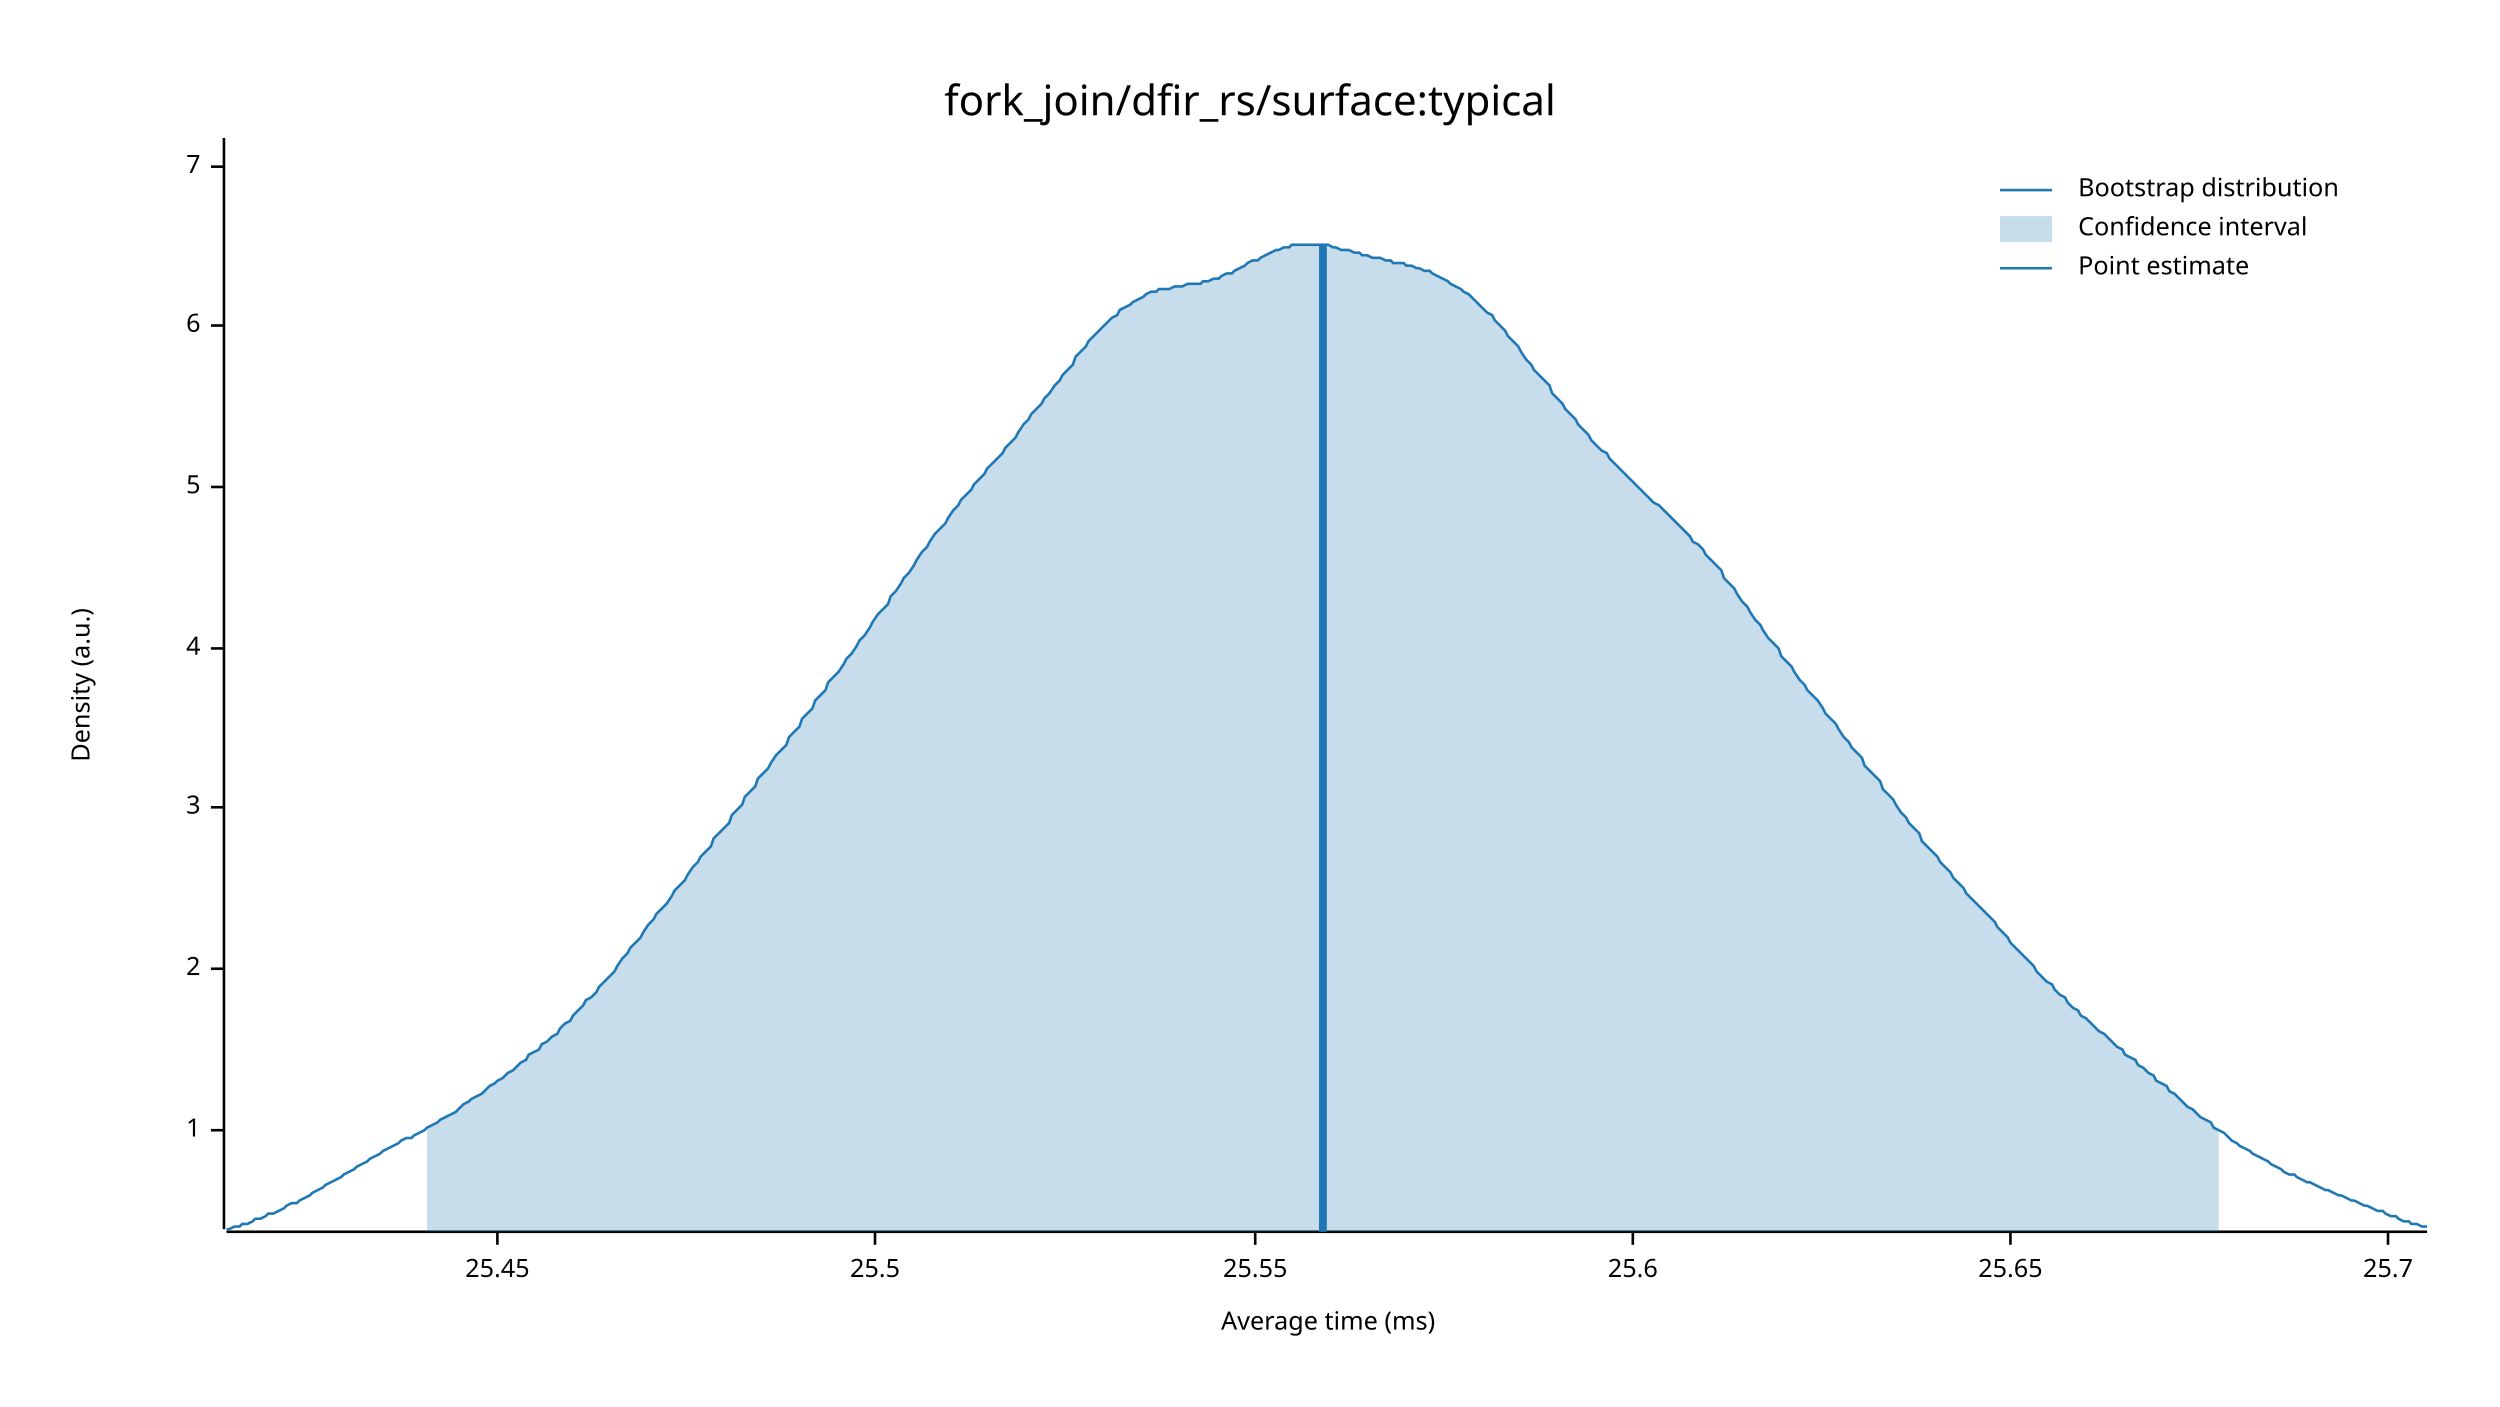
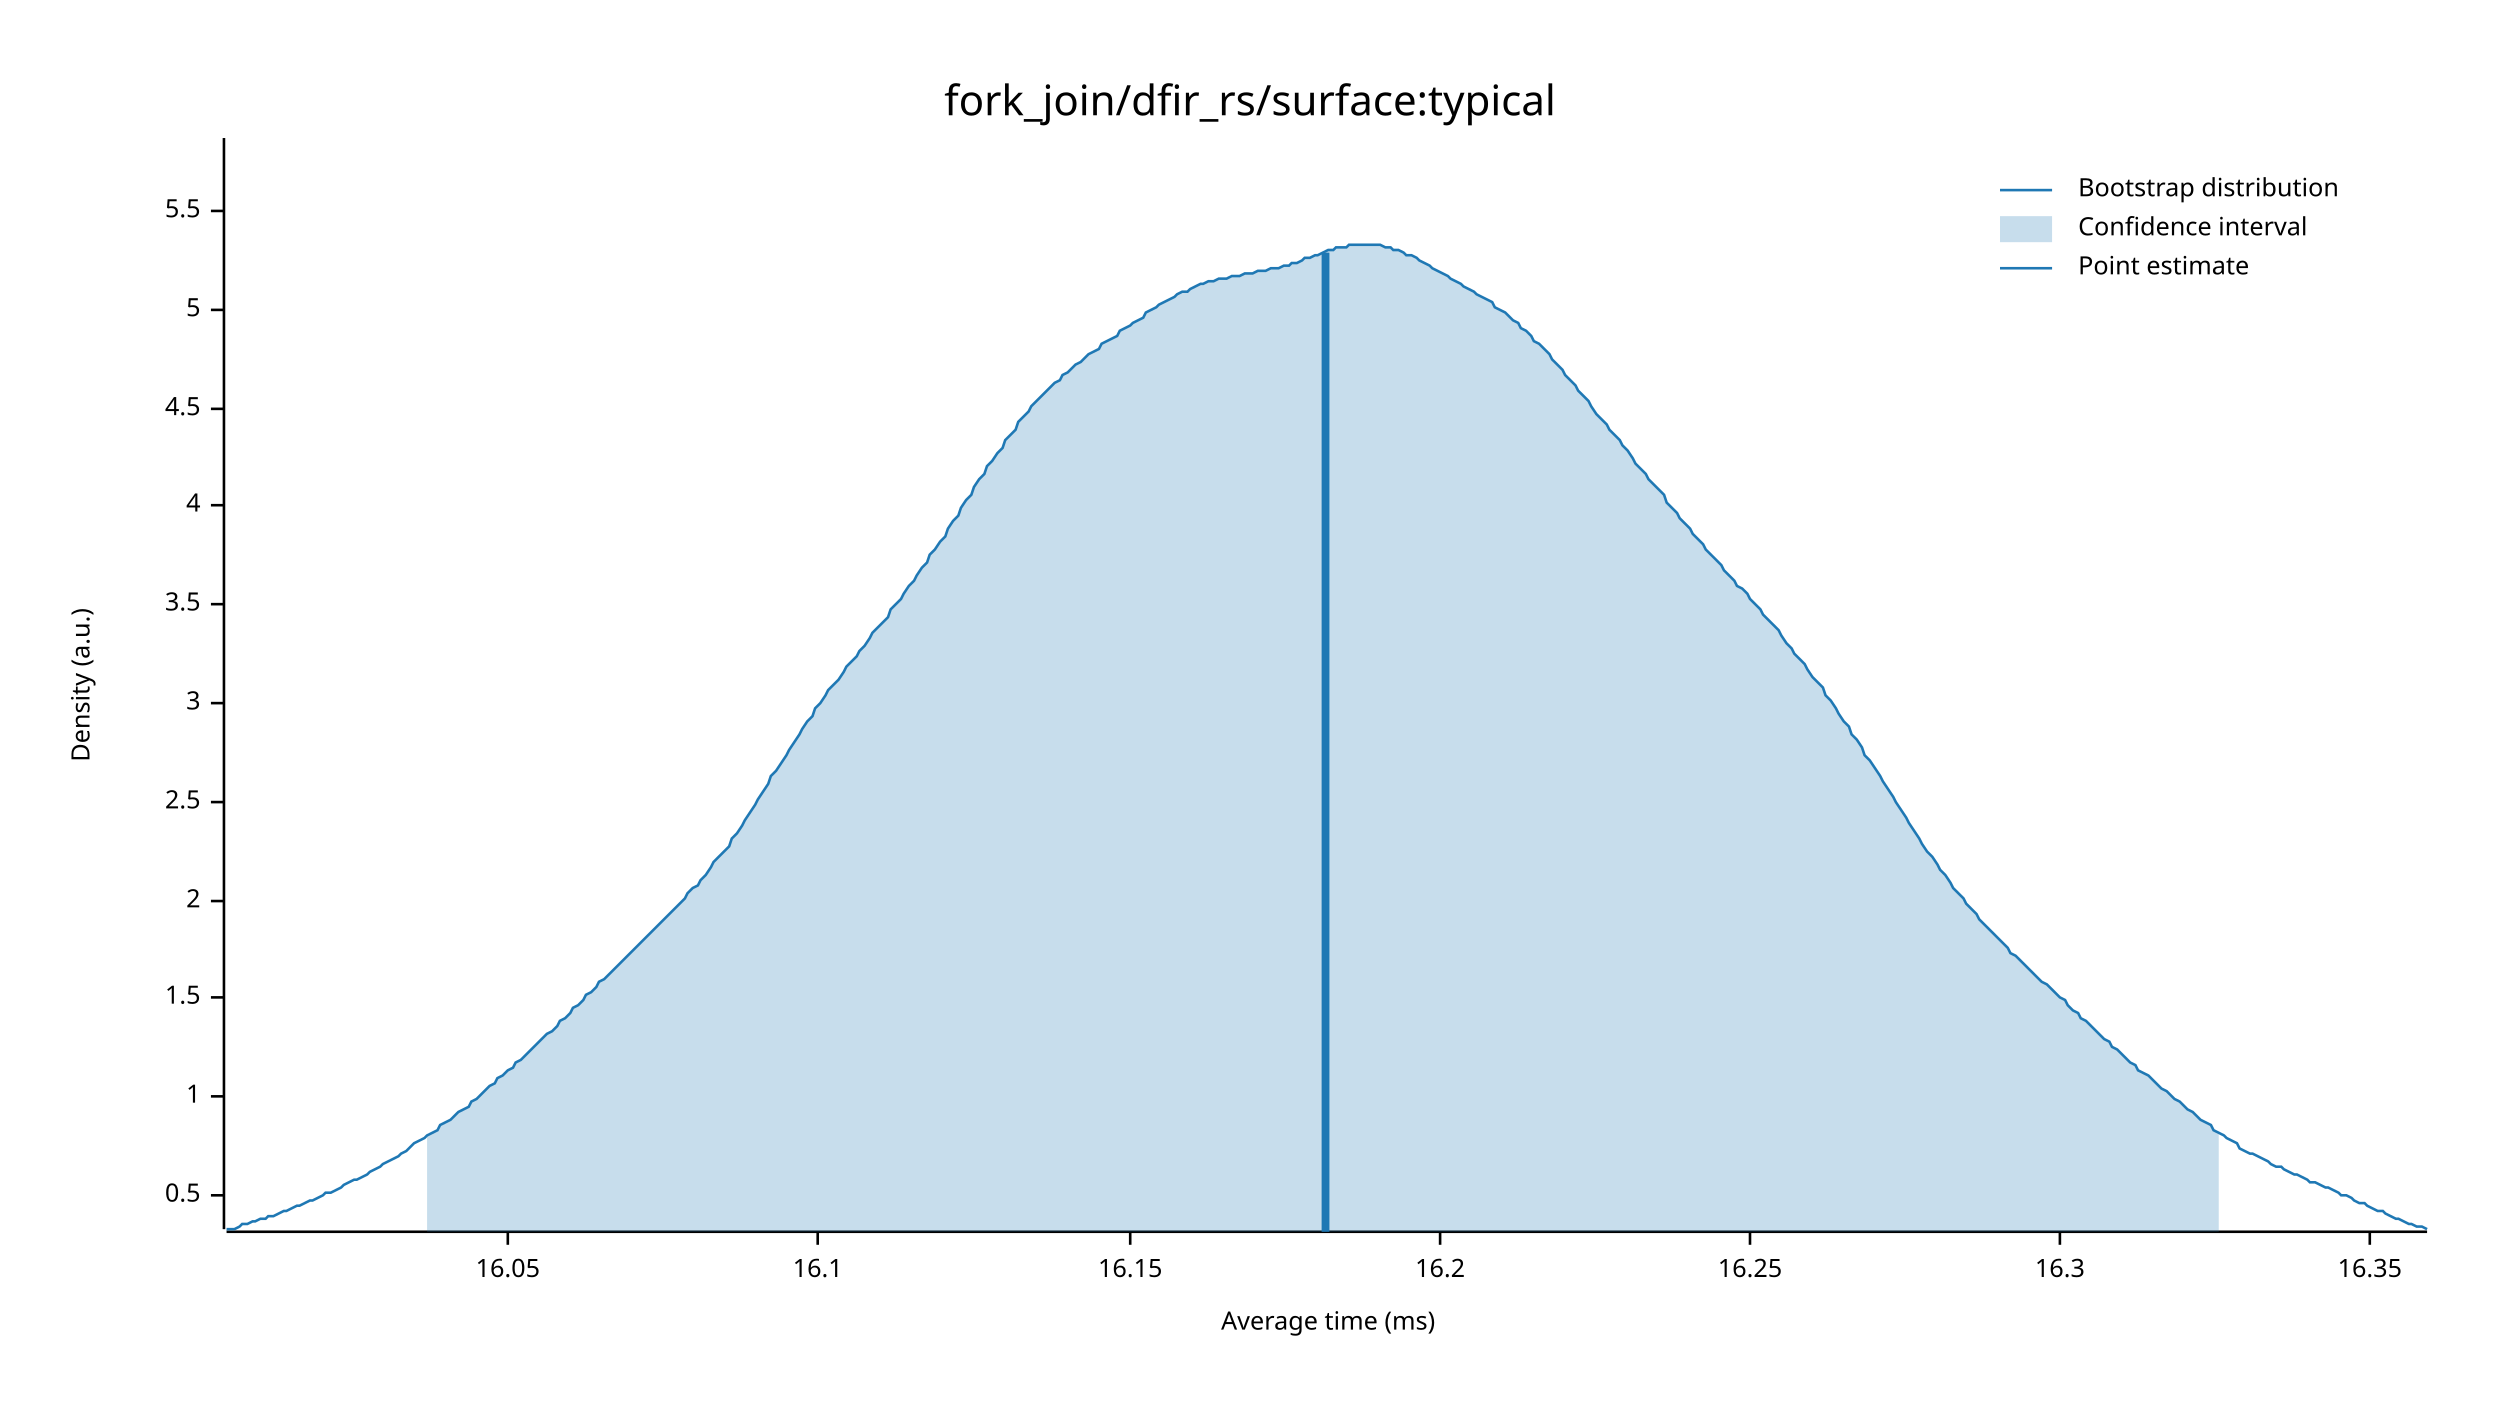
<svg xmlns="http://www.w3.org/2000/svg" width="960" height="540" viewBox="0 0 960 540">
  <text x="480" y="32" dy="0.76em" text-anchor="middle" font-family="sans-serif" font-size="16.129" opacity="1" fill="#000000">
fork_join/dfir_rs/surface:typical
</text>
  <text x="27" y="263" dy="0.76em" text-anchor="middle" font-family="sans-serif" font-size="9.677" opacity="1" fill="#000000" transform="rotate(270, 27, 263)">
Density (a.u.)
</text>
  <text x="510" y="513" dy="-0.5ex" text-anchor="middle" font-family="sans-serif" font-size="9.677" opacity="1" fill="#000000">
Average time (ms)
</text>
  <polyline fill="none" opacity="1" stroke="#000000" stroke-width="1" points="86,53 86,472 " />
-   <text x="77" y="434" dy="0.5ex" text-anchor="end" font-family="sans-serif" font-size="9.677" opacity="1" fill="#000000">
+   <text x="77" y="459" dy="0.5ex" text-anchor="end" font-family="sans-serif" font-size="9.677" opacity="1" fill="#000000">
+ 0.5
+ </text>
+   <polyline fill="none" opacity="1" stroke="#000000" stroke-width="1" points="81,459 86,459 " />
+   <text x="77" y="421" dy="0.5ex" text-anchor="end" font-family="sans-serif" font-size="9.677" opacity="1" fill="#000000">
1
</text>
-   <polyline fill="none" opacity="1" stroke="#000000" stroke-width="1" points="81,434 86,434 " />
-   <text x="77" y="372" dy="0.5ex" text-anchor="end" font-family="sans-serif" font-size="9.677" opacity="1" fill="#000000">
+   <polyline fill="none" opacity="1" stroke="#000000" stroke-width="1" points="81,421 86,421 " />
+   <text x="77" y="383" dy="0.5ex" text-anchor="end" font-family="sans-serif" font-size="9.677" opacity="1" fill="#000000">
+ 1.5
+ </text>
+   <polyline fill="none" opacity="1" stroke="#000000" stroke-width="1" points="81,383 86,383 " />
+   <text x="77" y="346" dy="0.5ex" text-anchor="end" font-family="sans-serif" font-size="9.677" opacity="1" fill="#000000">
2
</text>
-   <polyline fill="none" opacity="1" stroke="#000000" stroke-width="1" points="81,372 86,372 " />
-   <text x="77" y="310" dy="0.5ex" text-anchor="end" font-family="sans-serif" font-size="9.677" opacity="1" fill="#000000">
+   <polyline fill="none" opacity="1" stroke="#000000" stroke-width="1" points="81,346 86,346 " />
+   <text x="77" y="308" dy="0.5ex" text-anchor="end" font-family="sans-serif" font-size="9.677" opacity="1" fill="#000000">
+ 2.5
+ </text>
+   <polyline fill="none" opacity="1" stroke="#000000" stroke-width="1" points="81,308 86,308 " />
+   <text x="77" y="270" dy="0.5ex" text-anchor="end" font-family="sans-serif" font-size="9.677" opacity="1" fill="#000000">
3
</text>
-   <polyline fill="none" opacity="1" stroke="#000000" stroke-width="1" points="81,310 86,310 " />
-   <text x="77" y="249" dy="0.5ex" text-anchor="end" font-family="sans-serif" font-size="9.677" opacity="1" fill="#000000">
+   <polyline fill="none" opacity="1" stroke="#000000" stroke-width="1" points="81,270 86,270 " />
+   <text x="77" y="232" dy="0.5ex" text-anchor="end" font-family="sans-serif" font-size="9.677" opacity="1" fill="#000000">
+ 3.5
+ </text>
+   <polyline fill="none" opacity="1" stroke="#000000" stroke-width="1" points="81,232 86,232 " />
+   <text x="77" y="194" dy="0.5ex" text-anchor="end" font-family="sans-serif" font-size="9.677" opacity="1" fill="#000000">
4
</text>
-   <polyline fill="none" opacity="1" stroke="#000000" stroke-width="1" points="81,249 86,249 " />
-   <text x="77" y="187" dy="0.5ex" text-anchor="end" font-family="sans-serif" font-size="9.677" opacity="1" fill="#000000">
+   <polyline fill="none" opacity="1" stroke="#000000" stroke-width="1" points="81,194 86,194 " />
+   <text x="77" y="157" dy="0.5ex" text-anchor="end" font-family="sans-serif" font-size="9.677" opacity="1" fill="#000000">
+ 4.5
+ </text>
+   <polyline fill="none" opacity="1" stroke="#000000" stroke-width="1" points="81,157 86,157 " />
+   <text x="77" y="119" dy="0.5ex" text-anchor="end" font-family="sans-serif" font-size="9.677" opacity="1" fill="#000000">
5
</text>
-   <polyline fill="none" opacity="1" stroke="#000000" stroke-width="1" points="81,187 86,187 " />
-   <text x="77" y="125" dy="0.5ex" text-anchor="end" font-family="sans-serif" font-size="9.677" opacity="1" fill="#000000">
- 6
+   <polyline fill="none" opacity="1" stroke="#000000" stroke-width="1" points="81,119 86,119 " />
+   <text x="77" y="81" dy="0.5ex" text-anchor="end" font-family="sans-serif" font-size="9.677" opacity="1" fill="#000000">
+ 5.5
</text>
-   <polyline fill="none" opacity="1" stroke="#000000" stroke-width="1" points="81,125 86,125 " />
-   <text x="77" y="64" dy="0.5ex" text-anchor="end" font-family="sans-serif" font-size="9.677" opacity="1" fill="#000000">
- 7
+   <polyline fill="none" opacity="1" stroke="#000000" stroke-width="1" points="81,81 86,81 " />
+   <polyline fill="none" opacity="1" stroke="#000000" stroke-width="1" points="87,473 932,473 " />
+   <text x="195" y="483" dy="0.76em" text-anchor="middle" font-family="sans-serif" font-size="9.677" opacity="1" fill="#000000">
+ 16.05
</text>
-   <polyline fill="none" opacity="1" stroke="#000000" stroke-width="1" points="81,64 86,64 " />
-   <polyline fill="none" opacity="1" stroke="#000000" stroke-width="1" points="87,473 932,473 " />
-   <text x="191" y="483" dy="0.76em" text-anchor="middle" font-family="sans-serif" font-size="9.677" opacity="1" fill="#000000">
- 25.45
+   <polyline fill="none" opacity="1" stroke="#000000" stroke-width="1" points="195,473 195,478 " />
+   <text x="314" y="483" dy="0.76em" text-anchor="middle" font-family="sans-serif" font-size="9.677" opacity="1" fill="#000000">
+ 16.1
</text>
-   <polyline fill="none" opacity="1" stroke="#000000" stroke-width="1" points="191,473 191,478 " />
-   <text x="336" y="483" dy="0.76em" text-anchor="middle" font-family="sans-serif" font-size="9.677" opacity="1" fill="#000000">
- 25.5
+   <polyline fill="none" opacity="1" stroke="#000000" stroke-width="1" points="314,473 314,478 " />
+   <text x="434" y="483" dy="0.76em" text-anchor="middle" font-family="sans-serif" font-size="9.677" opacity="1" fill="#000000">
+ 16.15
</text>
-   <polyline fill="none" opacity="1" stroke="#000000" stroke-width="1" points="336,473 336,478 " />
-   <text x="482" y="483" dy="0.76em" text-anchor="middle" font-family="sans-serif" font-size="9.677" opacity="1" fill="#000000">
- 25.55
+   <polyline fill="none" opacity="1" stroke="#000000" stroke-width="1" points="434,473 434,478 " />
+   <text x="553" y="483" dy="0.76em" text-anchor="middle" font-family="sans-serif" font-size="9.677" opacity="1" fill="#000000">
+ 16.2
</text>
-   <polyline fill="none" opacity="1" stroke="#000000" stroke-width="1" points="482,473 482,478 " />
-   <text x="627" y="483" dy="0.76em" text-anchor="middle" font-family="sans-serif" font-size="9.677" opacity="1" fill="#000000">
- 25.6
+   <polyline fill="none" opacity="1" stroke="#000000" stroke-width="1" points="553,473 553,478 " />
+   <text x="672" y="483" dy="0.76em" text-anchor="middle" font-family="sans-serif" font-size="9.677" opacity="1" fill="#000000">
+ 16.25
</text>
-   <polyline fill="none" opacity="1" stroke="#000000" stroke-width="1" points="627,473 627,478 " />
-   <text x="772" y="483" dy="0.76em" text-anchor="middle" font-family="sans-serif" font-size="9.677" opacity="1" fill="#000000">
- 25.65
+   <polyline fill="none" opacity="1" stroke="#000000" stroke-width="1" points="672,473 672,478 " />
+   <text x="791" y="483" dy="0.76em" text-anchor="middle" font-family="sans-serif" font-size="9.677" opacity="1" fill="#000000">
+ 16.3
</text>
-   <polyline fill="none" opacity="1" stroke="#000000" stroke-width="1" points="772,473 772,478 " />
-   <text x="917" y="483" dy="0.76em" text-anchor="middle" font-family="sans-serif" font-size="9.677" opacity="1" fill="#000000">
- 25.7
+   <polyline fill="none" opacity="1" stroke="#000000" stroke-width="1" points="791,473 791,478 " />
+   <text x="910" y="483" dy="0.76em" text-anchor="middle" font-family="sans-serif" font-size="9.677" opacity="1" fill="#000000">
+ 16.35
</text>
-   <polyline fill="none" opacity="1" stroke="#000000" stroke-width="1" points="917,473 917,478 " />
-   <polyline fill="none" opacity="1" stroke="#1F78B4" stroke-width="1" points="87,472 88,472 90,471 92,471 93,470 95,470 97,469 98,468 100,468 102,467 103,466 105,466 107,465 109,464 110,463 112,462 114,462 115,461 117,460 119,459 120,458 122,457 124,456 125,455 127,454 129,453 131,452 132,451 134,450 136,449 137,448 139,447 141,446 142,445 144,444 146,443 147,442 149,441 151,440 153,439 154,438 156,437 158,437 159,436 161,435 163,434 164,433 166,432 168,431 169,430 171,429 173,428 175,427 176,426 178,424 180,423 181,422 183,421 185,420 186,419 188,417 190,416 191,415 193,414 195,412 197,411 198,410 200,408 202,407 203,405 205,404 207,403 208,401 210,400 212,398 214,397 215,395 217,393 219,392 220,390 222,388 224,386 225,384 227,383 229,381 230,379 232,377 234,375 236,373 237,371 239,368 241,366 242,364 244,362 246,360 247,358 249,355 251,353 252,351 254,349 256,347 258,344 259,342 261,340 263,338 264,336 266,333 268,331 269,329 271,327 273,325 274,322 276,320 278,318 280,316 281,313 283,311 285,309 286,306 288,304 290,302 291,299 293,297 295,295 296,293 298,290 300,288 302,286 303,283 305,281 307,279 308,276 310,274 312,272 313,269 315,267 317,265 318,262 320,260 322,258 324,255 325,253 327,251 329,248 330,246 332,244 334,241 335,239 337,236 339,234 341,232 342,229 344,227 346,224 347,222 349,220 351,217 352,215 354,212 356,210 357,208 359,205 361,203 363,201 364,199 366,196 368,194 369,192 371,190 373,188 374,186 376,184 378,182 379,180 381,178 383,176 385,174 386,172 388,170 390,168 391,166 393,163 395,161 396,159 398,157 400,155 401,153 403,151 405,148 407,146 408,144 410,142 412,140 413,137 415,135 417,133 418,131 420,129 422,127 423,126 425,124 427,122 429,121 430,119 432,118 434,117 435,116 437,115 439,114 440,113 442,112 444,112 445,111 447,111 449,111 451,110 452,110 454,110 456,109 457,109 459,109 461,109 462,108 464,108 466,107 468,107 469,106 471,105 473,105 474,104 476,103 478,102 479,101 481,100 483,100 484,99 486,98 488,97 490,96 491,96 493,95 495,95 496,94 498,94 500,94 501,94 503,94 505,94 506,94 508,94 510,94 512,95 513,95 515,96 517,96 518,96 520,97 522,97 523,98 525,98 527,99 528,99 530,99 532,100 534,100 535,101 537,101 539,101 540,102 542,102 544,103 545,103 547,104 549,104 550,105 552,106 554,107 556,108 557,109 559,110 561,111 562,112 564,113 566,115 567,116 569,118 571,120 573,121 574,123 576,125 578,127 579,129 581,131 583,133 584,135 586,138 588,140 589,142 591,144 593,146 595,148 596,151 598,153 600,155 601,157 603,159 605,161 606,163 608,165 610,167 611,169 613,171 615,173 617,174 618,176 620,178 622,180 623,181 625,183 627,185 628,186 630,188 632,190 633,191 635,193 637,194 639,196 640,197 642,199 644,201 645,202 647,204 649,206 650,208 652,209 654,211 655,213 657,215 659,217 661,219 662,222 664,224 666,226 667,228 669,231 671,233 672,235 674,238 676,240 677,242 679,245 681,247 683,249 684,252 686,254 688,256 689,258 691,261 693,263 694,265 696,267 698,269 700,272 701,274 703,276 705,278 706,280 708,283 710,285 711,287 713,289 715,291 716,294 718,296 720,298 722,300 723,303 725,305 727,307 728,309 730,312 732,314 733,316 735,318 737,320 738,323 740,325 742,327 744,329 745,331 747,333 749,335 750,337 752,339 754,341 755,343 757,345 759,347 760,348 762,350 764,352 766,354 767,356 769,358 771,360 772,362 774,364 776,366 777,367 779,369 781,371 782,373 784,375 786,377 788,378 789,380 791,382 793,383 794,385 796,387 798,388 799,390 801,391 803,393 804,394 806,396 808,397 810,399 811,400 813,402 815,403 816,405 818,406 820,407 821,409 823,410 825,412 827,413 828,415 830,416 832,417 833,419 835,420 837,422 838,423 840,425 842,426 843,427 845,429 847,430 849,431 850,433 852,434 854,435 855,436 857,438 859,439 860,440 862,441 864,442 865,443 867,444 869,445 871,446 872,447 874,448 876,449 877,450 879,451 881,451 882,452 884,453 886,454 887,454 889,455 891,456 893,457 894,457 896,458 898,459 899,459 901,460 903,461 904,461 906,462 908,463 909,463 911,464 913,465 915,465 916,466 918,467 920,467 921,468 923,469 925,469 926,470 928,470 930,471 932,471 " />
-   <polygon opacity="0.25" fill="#1F78B4" points="164,433 166,432 168,431 169,430 171,429 173,428 175,427 176,426 178,424 180,423 181,422 183,421 185,420 186,419 188,417 190,416 191,415 193,414 195,412 197,411 198,410 200,408 202,407 203,405 205,404 207,403 208,401 210,400 212,398 214,397 215,395 217,393 219,392 220,390 222,388 224,386 225,384 227,383 229,381 230,379 232,377 234,375 236,373 237,371 239,368 241,366 242,364 244,362 246,360 247,358 249,355 251,353 252,351 254,349 256,347 258,344 259,342 261,340 263,338 264,336 266,333 268,331 269,329 271,327 273,325 274,322 276,320 278,318 280,316 281,313 283,311 285,309 286,306 288,304 290,302 291,299 293,297 295,295 296,293 298,290 300,288 302,286 303,283 305,281 307,279 308,276 310,274 312,272 313,269 315,267 317,265 318,262 320,260 322,258 324,255 325,253 327,251 329,248 330,246 332,244 334,241 335,239 337,236 339,234 341,232 342,229 344,227 346,224 347,222 349,220 351,217 352,215 354,212 356,210 357,208 359,205 361,203 363,201 364,199 366,196 368,194 369,192 371,190 373,188 374,186 376,184 378,182 379,180 381,178 383,176 385,174 386,172 388,170 390,168 391,166 393,163 395,161 396,159 398,157 400,155 401,153 403,151 405,148 407,146 408,144 410,142 412,140 413,137 415,135 417,133 418,131 420,129 422,127 423,126 425,124 427,122 429,121 430,119 432,118 434,117 435,116 437,115 439,114 440,113 442,112 444,112 445,111 447,111 449,111 451,110 452,110 454,110 456,109 457,109 459,109 461,109 462,108 464,108 466,107 468,107 469,106 471,105 473,105 474,104 476,103 478,102 479,101 481,100 483,100 484,99 486,98 488,97 490,96 491,96 493,95 495,95 496,94 498,94 500,94 501,94 503,94 505,94 506,94 508,94 510,94 512,95 513,95 515,96 517,96 518,96 520,97 522,97 523,98 525,98 527,99 528,99 530,99 532,100 534,100 535,101 537,101 539,101 540,102 542,102 544,103 545,103 547,104 549,104 550,105 552,106 554,107 556,108 557,109 559,110 561,111 562,112 564,113 566,115 567,116 569,118 571,120 573,121 574,123 576,125 578,127 579,129 581,131 583,133 584,135 586,138 588,140 589,142 591,144 593,146 595,148 596,151 598,153 600,155 601,157 603,159 605,161 606,163 608,165 610,167 611,169 613,171 615,173 617,174 618,176 620,178 622,180 623,181 625,183 627,185 628,186 630,188 632,190 633,191 635,193 637,194 639,196 640,197 642,199 644,201 645,202 647,204 649,206 650,208 652,209 654,211 655,213 657,215 659,217 661,219 662,222 664,224 666,226 667,228 669,231 671,233 672,235 674,238 676,240 677,242 679,245 681,247 683,249 684,252 686,254 688,256 689,258 691,261 693,263 694,265 696,267 698,269 700,272 701,274 703,276 705,278 706,280 708,283 710,285 711,287 713,289 715,291 716,294 718,296 720,298 722,300 723,303 725,305 727,307 728,309 730,312 732,314 733,316 735,318 737,320 738,323 740,325 742,327 744,329 745,331 747,333 749,335 750,337 752,339 754,341 755,343 757,345 759,347 760,348 762,350 764,352 766,354 767,356 769,358 771,360 772,362 774,364 776,366 777,367 779,369 781,371 782,373 784,375 786,377 788,378 789,380 791,382 793,383 794,385 796,387 798,388 799,390 801,391 803,393 804,394 806,396 808,397 810,399 811,400 813,402 815,403 816,405 818,406 820,407 821,409 823,410 825,412 827,413 828,415 830,416 832,417 833,419 835,420 837,422 838,423 840,425 842,426 843,427 845,429 847,430 849,431 850,433 852,434 852,473 164,473 " />
-   <polyline fill="none" opacity="1" stroke="#1F78B4" stroke-width="3" points="508,473 508,94 " />
+   <polyline fill="none" opacity="1" stroke="#000000" stroke-width="1" points="910,473 910,478 " />
+   <polyline fill="none" opacity="1" stroke="#1F78B4" stroke-width="1" points="87,472 88,472 90,472 92,471 93,470 95,470 97,469 98,469 100,468 102,468 103,467 105,467 107,466 109,465 110,465 112,464 114,463 115,463 117,462 119,461 120,461 122,460 124,459 125,458 127,458 129,457 131,456 132,455 134,454 136,453 137,453 139,452 141,451 142,450 144,449 146,448 147,447 149,446 151,445 153,444 154,443 156,442 158,440 159,439 161,438 163,437 164,436 166,435 168,434 169,432 171,431 173,430 175,428 176,427 178,426 180,425 181,423 183,422 185,420 186,419 188,417 190,416 191,414 193,413 195,411 197,410 198,408 200,407 202,405 203,404 205,402 207,400 208,399 210,397 212,396 214,394 215,392 217,391 219,389 220,387 222,386 224,384 225,382 227,381 229,379 230,377 232,376 234,374 236,372 237,371 239,369 241,367 242,366 244,364 246,362 247,361 249,359 251,357 252,356 254,354 256,352 258,350 259,349 261,347 263,345 264,343 266,341 268,340 269,338 271,336 273,333 274,331 276,329 278,327 280,325 281,322 283,320 285,317 286,315 288,312 290,309 291,307 293,304 295,301 296,298 298,296 300,293 302,290 303,288 305,285 307,282 308,280 310,277 312,275 313,272 315,270 317,267 318,265 320,263 322,261 324,258 325,256 327,254 329,252 330,250 332,248 334,245 335,243 337,241 339,239 341,237 342,234 344,232 346,230 347,228 349,225 351,223 352,221 354,218 356,216 357,213 359,211 361,208 363,206 364,203 366,200 368,198 369,195 371,192 373,190 374,187 376,184 378,182 379,179 381,177 383,174 385,172 386,169 388,167 390,165 391,162 393,160 395,158 396,156 398,154 400,152 401,151 403,149 405,147 407,146 408,144 410,143 412,141 413,140 415,139 417,137 418,136 420,135 422,134 423,132 425,131 427,130 429,129 430,127 432,126 434,125 435,124 437,123 439,122 440,120 442,119 444,118 445,117 447,116 449,115 451,114 452,113 454,112 456,112 457,111 459,110 461,109 462,109 464,108 466,108 468,107 469,107 471,107 473,106 474,106 476,106 478,105 479,105 481,105 483,104 484,104 486,104 488,103 490,103 491,103 493,102 495,102 496,101 498,101 500,100 501,99 503,99 505,98 506,98 508,97 510,96 512,96 513,95 515,95 517,95 518,94 520,94 522,94 523,94 525,94 527,94 528,94 530,94 532,95 534,95 535,96 537,96 539,97 540,98 542,98 544,99 545,100 547,101 549,102 550,103 552,104 554,105 556,106 557,107 559,108 561,109 562,110 564,111 566,112 567,113 569,114 571,115 573,116 574,118 576,119 578,120 579,121 581,123 583,124 584,126 586,127 588,129 589,131 591,132 593,134 595,136 596,138 598,140 600,142 601,144 603,146 605,148 606,150 608,152 610,154 611,156 613,159 615,161 617,163 618,165 620,167 622,169 623,171 625,173 627,176 628,178 630,180 632,182 633,184 635,186 637,188 639,190 640,193 642,195 644,197 645,199 647,201 649,203 650,205 652,207 654,209 655,211 657,213 659,215 661,217 662,219 664,221 666,223 667,225 669,226 671,228 672,230 674,232 676,234 677,236 679,238 681,240 683,242 684,244 686,247 688,249 689,251 691,253 693,255 694,257 696,260 698,262 700,264 701,267 703,269 705,272 706,274 708,277 710,279 711,282 713,284 715,287 716,290 718,292 720,295 722,298 723,300 725,303 727,306 728,308 730,311 732,314 733,316 735,319 737,322 738,324 740,327 742,329 744,332 745,334 747,336 749,339 750,341 752,343 754,345 755,347 757,349 759,351 760,353 762,355 764,357 766,359 767,360 769,362 771,364 772,366 774,367 776,369 777,370 779,372 781,374 782,375 784,377 786,378 788,380 789,381 791,383 793,384 794,386 796,388 798,389 799,391 801,392 803,394 804,395 806,397 808,399 810,400 811,402 813,403 815,405 816,406 818,408 820,409 821,411 823,412 825,413 827,415 828,416 830,418 832,419 833,420 835,422 837,423 838,424 840,426 842,427 843,428 845,430 847,431 849,432 850,434 852,435 854,436 855,437 857,438 859,439 860,441 862,442 864,443 865,443 867,444 869,445 871,446 872,447 874,448 876,448 877,449 879,450 881,451 882,451 884,452 886,453 887,454 889,454 891,455 893,456 894,456 896,457 898,458 899,459 901,459 903,460 904,461 906,462 908,462 909,463 911,464 913,465 915,465 916,466 918,467 920,468 921,468 923,469 925,470 926,470 928,471 930,471 932,472 " />
+   <polygon opacity="0.25" fill="#1F78B4" points="164,436 166,435 168,434 169,432 171,431 173,430 175,428 176,427 178,426 180,425 181,423 183,422 185,420 186,419 188,417 190,416 191,414 193,413 195,411 197,410 198,408 200,407 202,405 203,404 205,402 207,400 208,399 210,397 212,396 214,394 215,392 217,391 219,389 220,387 222,386 224,384 225,382 227,381 229,379 230,377 232,376 234,374 236,372 237,371 239,369 241,367 242,366 244,364 246,362 247,361 249,359 251,357 252,356 254,354 256,352 258,350 259,349 261,347 263,345 264,343 266,341 268,340 269,338 271,336 273,333 274,331 276,329 278,327 280,325 281,322 283,320 285,317 286,315 288,312 290,309 291,307 293,304 295,301 296,298 298,296 300,293 302,290 303,288 305,285 307,282 308,280 310,277 312,275 313,272 315,270 317,267 318,265 320,263 322,261 324,258 325,256 327,254 329,252 330,250 332,248 334,245 335,243 337,241 339,239 341,237 342,234 344,232 346,230 347,228 349,225 351,223 352,221 354,218 356,216 357,213 359,211 361,208 363,206 364,203 366,200 368,198 369,195 371,192 373,190 374,187 376,184 378,182 379,179 381,177 383,174 385,172 386,169 388,167 390,165 391,162 393,160 395,158 396,156 398,154 400,152 401,151 403,149 405,147 407,146 408,144 410,143 412,141 413,140 415,139 417,137 418,136 420,135 422,134 423,132 425,131 427,130 429,129 430,127 432,126 434,125 435,124 437,123 439,122 440,120 442,119 444,118 445,117 447,116 449,115 451,114 452,113 454,112 456,112 457,111 459,110 461,109 462,109 464,108 466,108 468,107 469,107 471,107 473,106 474,106 476,106 478,105 479,105 481,105 483,104 484,104 486,104 488,103 490,103 491,103 493,102 495,102 496,101 498,101 500,100 501,99 503,99 505,98 506,98 508,97 510,96 512,96 513,95 515,95 517,95 518,94 520,94 522,94 523,94 525,94 527,94 528,94 530,94 532,95 534,95 535,96 537,96 539,97 540,98 542,98 544,99 545,100 547,101 549,102 550,103 552,104 554,105 556,106 557,107 559,108 561,109 562,110 564,111 566,112 567,113 569,114 571,115 573,116 574,118 576,119 578,120 579,121 581,123 583,124 584,126 586,127 588,129 589,131 591,132 593,134 595,136 596,138 598,140 600,142 601,144 603,146 605,148 606,150 608,152 610,154 611,156 613,159 615,161 617,163 618,165 620,167 622,169 623,171 625,173 627,176 628,178 630,180 632,182 633,184 635,186 637,188 639,190 640,193 642,195 644,197 645,199 647,201 649,203 650,205 652,207 654,209 655,211 657,213 659,215 661,217 662,219 664,221 666,223 667,225 669,226 671,228 672,230 674,232 676,234 677,236 679,238 681,240 683,242 684,244 686,247 688,249 689,251 691,253 693,255 694,257 696,260 698,262 700,264 701,267 703,269 705,272 706,274 708,277 710,279 711,282 713,284 715,287 716,290 718,292 720,295 722,298 723,300 725,303 727,306 728,308 730,311 732,314 733,316 735,319 737,322 738,324 740,327 742,329 744,332 745,334 747,336 749,339 750,341 752,343 754,345 755,347 757,349 759,351 760,353 762,355 764,357 766,359 767,360 769,362 771,364 772,366 774,367 776,369 777,370 779,372 781,374 782,375 784,377 786,378 788,380 789,381 791,383 793,384 794,386 796,388 798,389 799,391 801,392 803,394 804,395 806,397 808,399 810,400 811,402 813,403 815,405 816,406 818,408 820,409 821,411 823,412 825,413 827,415 828,416 830,418 832,419 833,420 835,422 837,423 838,424 840,426 842,427 843,428 845,430 847,431 849,432 850,434 852,435 852,473 164,473 " />
+   <polyline fill="none" opacity="1" stroke="#1F78B4" stroke-width="3" points="509,473 509,97 " />
  <text x="798" y="68" dy="0.76em" text-anchor="start" font-family="sans-serif" font-size="9.677" opacity="1" fill="#000000">
Bootstrap distribution
</text>
  <text x="798" y="83" dy="0.76em" text-anchor="start" font-family="sans-serif" font-size="9.677" opacity="1" fill="#000000">
Confidence interval
</text>
  <text x="798" y="98" dy="0.76em" text-anchor="start" font-family="sans-serif" font-size="9.677" opacity="1" fill="#000000">
Point estimate
</text>
  <polyline fill="none" opacity="1" stroke="#1F78B4" stroke-width="1" points="768,73 788,73 " />
  <rect x="768" y="83" width="20" height="10" opacity="0.25" fill="#1F78B4" stroke="none" />
  <polyline fill="none" opacity="1" stroke="#1F78B4" stroke-width="1" points="768,103 788,103 " />
</svg>
